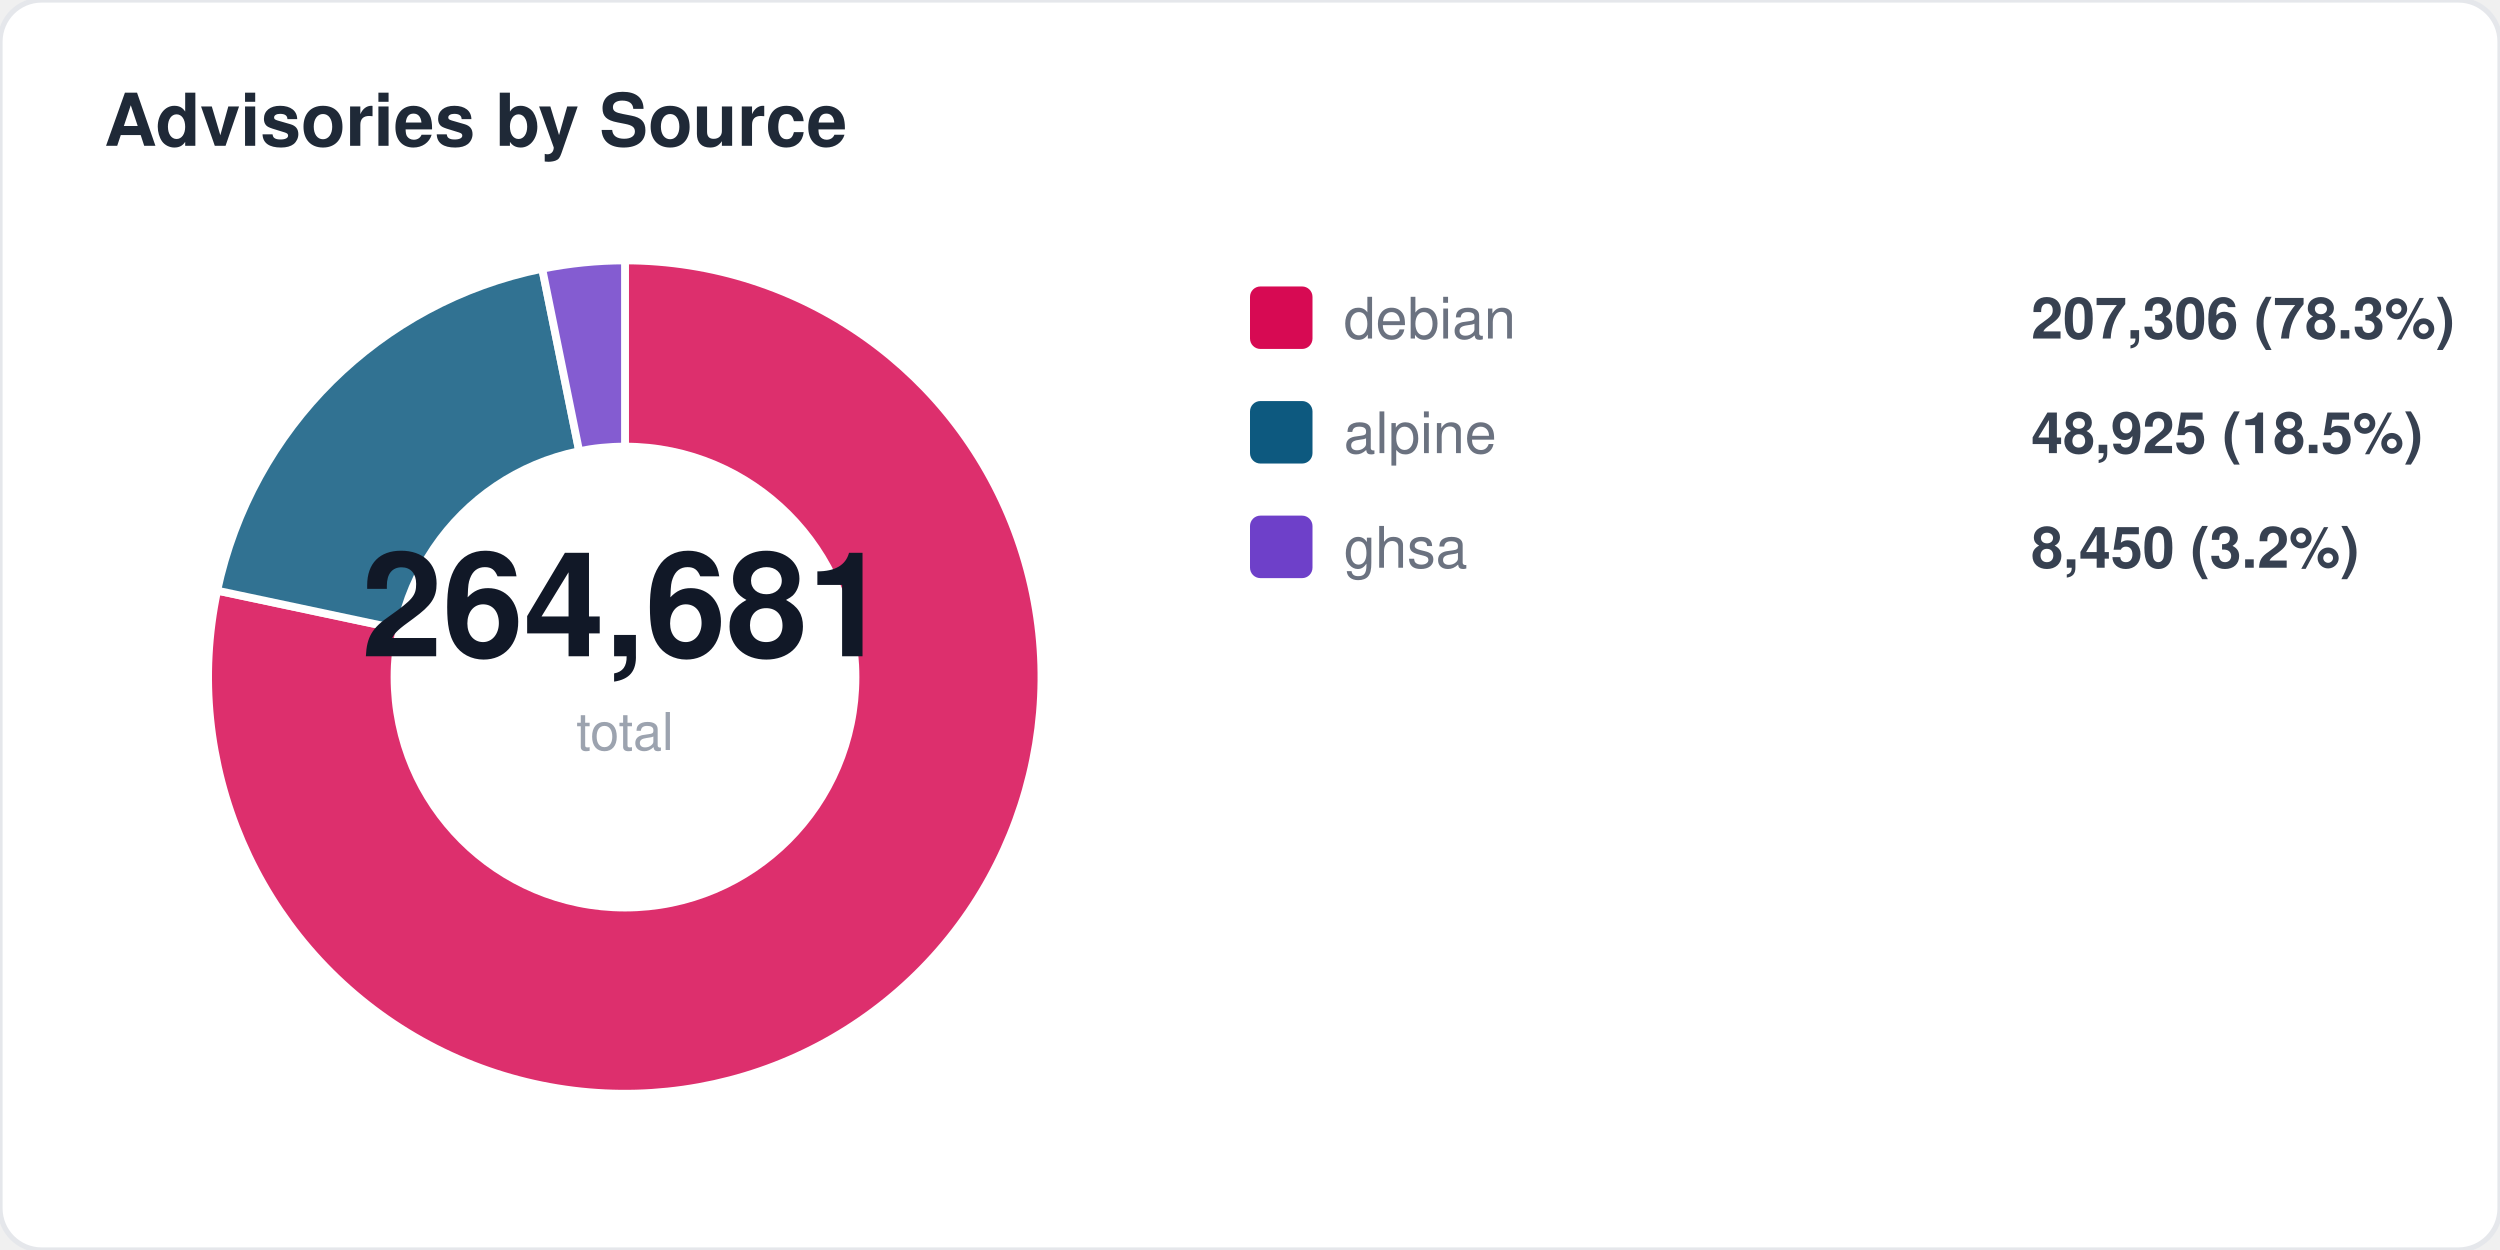
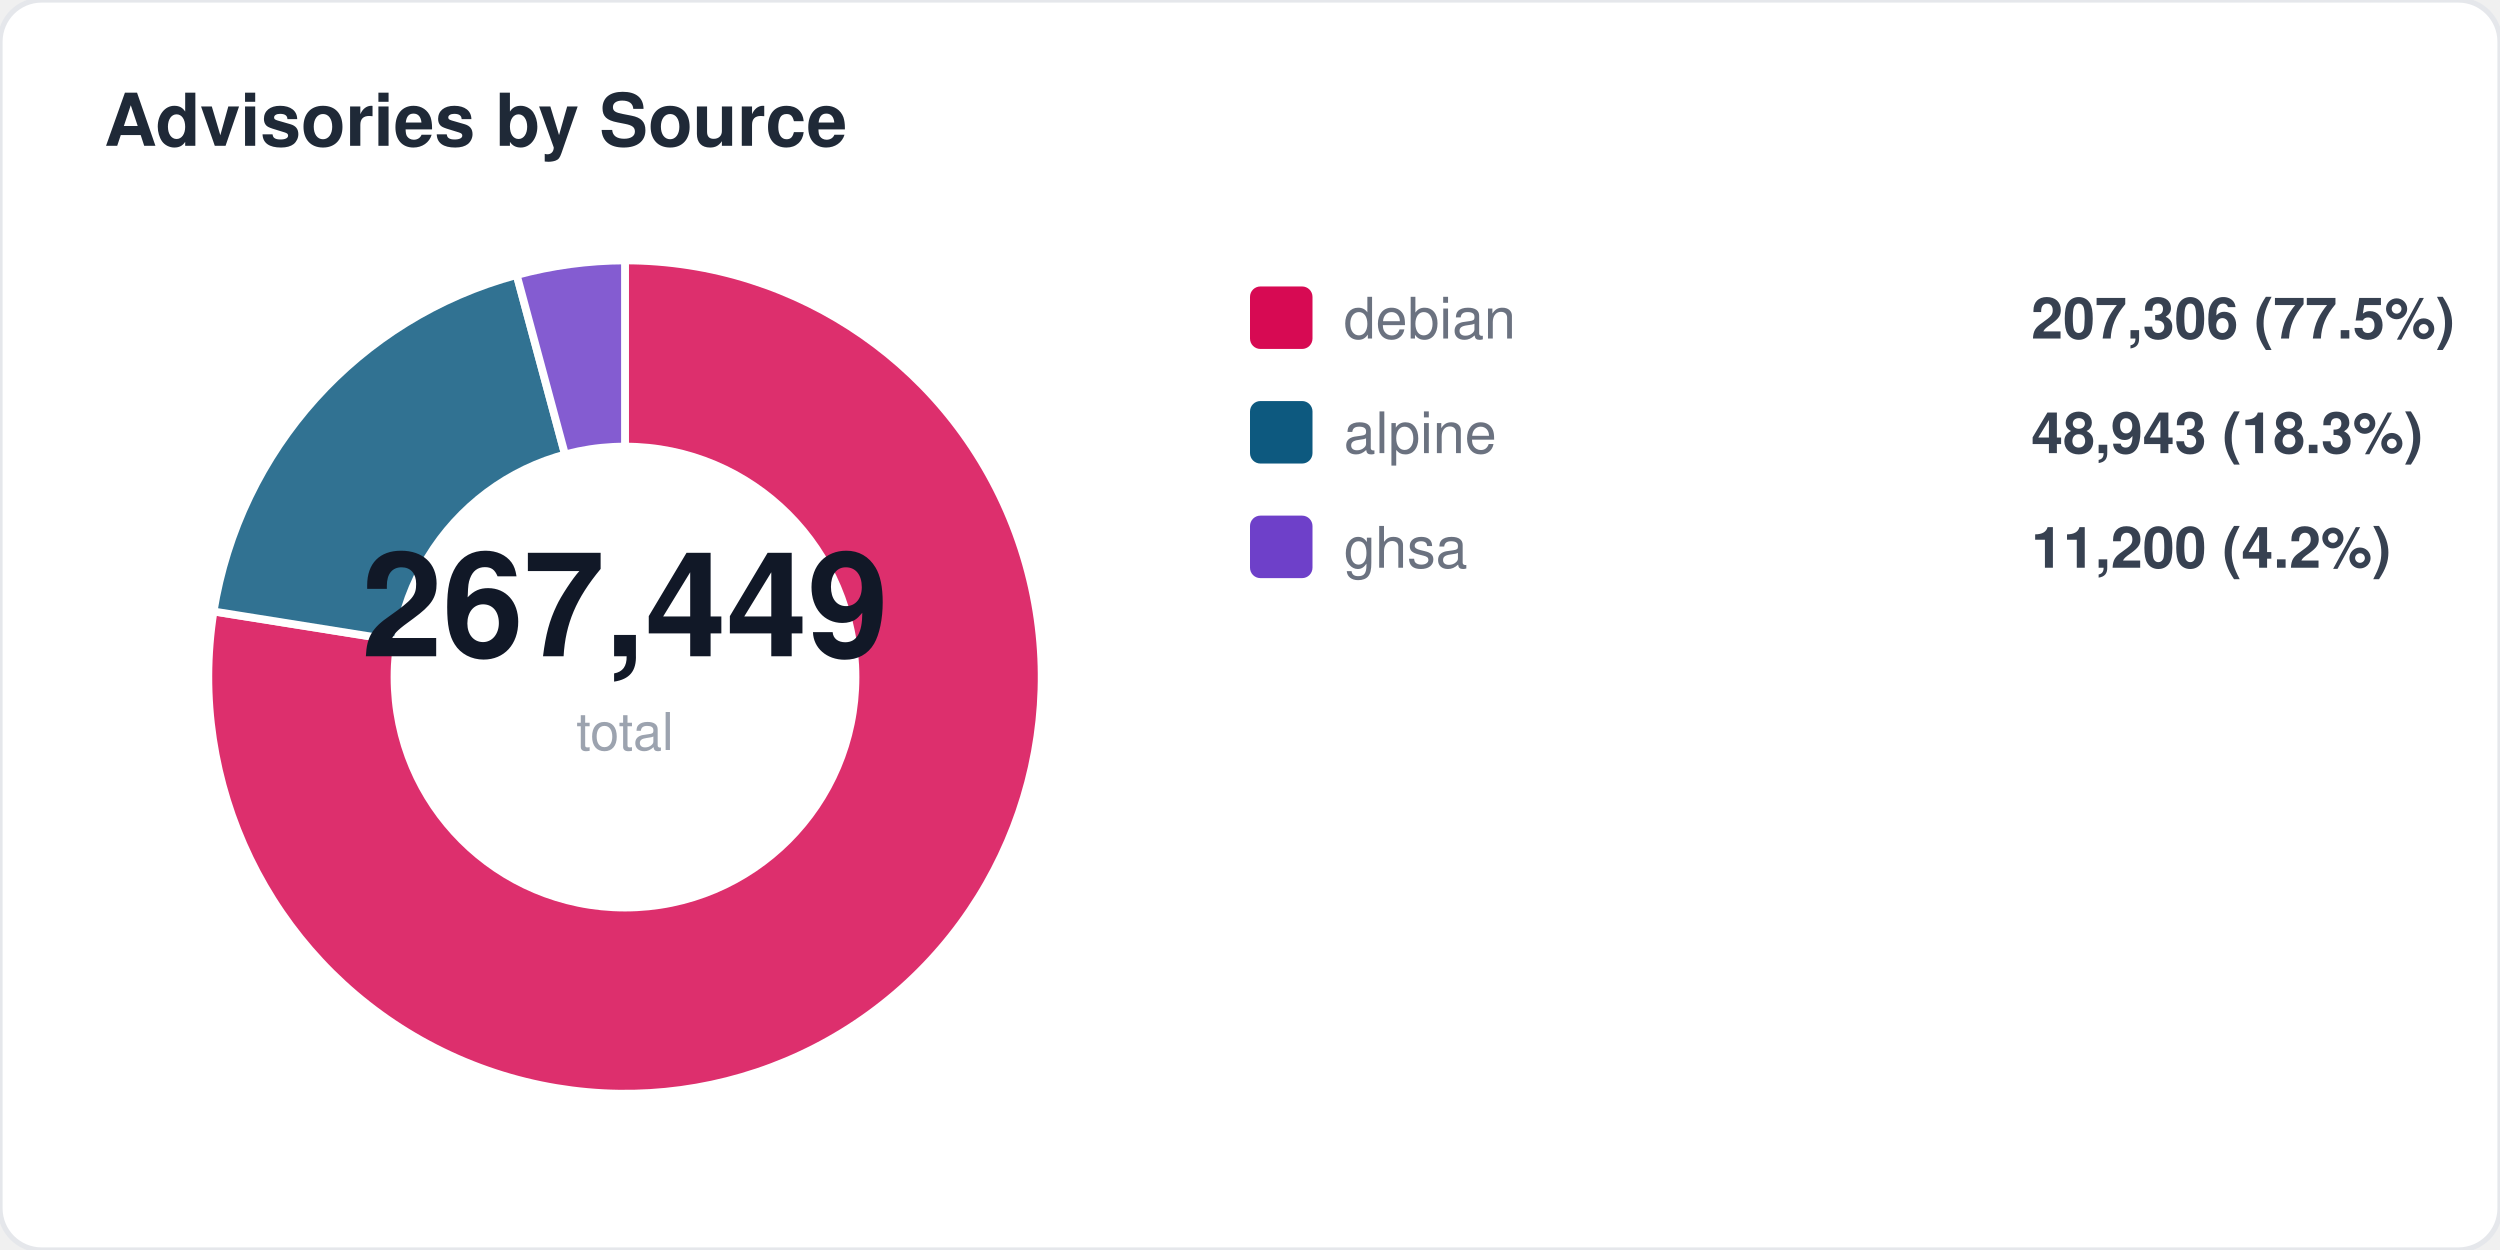
<svg xmlns="http://www.w3.org/2000/svg" width="480" height="240" viewBox="0 0 480 240" fill="none">
  <style>
  text { font-family: -apple-system, BlinkMacSystemFont, "Segoe UI", Helvetica, Arial, sans-serif; }
  .title { font-size: 14px; font-weight: 700; fill: #1f2937; }
  .label { font-size: 11px; fill: #6b7280; }
  .value { font-size: 11px; font-weight: 600; fill: #374151; }
  .big-number { font-size: 28px; font-weight: 800; fill: #111827; }
  .sub { font-size: 10px; fill: #9ca3af; }
</style>
  <rect width="480" height="240" rx="8" fill="#ffffff" stroke="#e5e7eb" stroke-width="1" />
  <text x="20" y="28" class="title">Advisories by Source</text>
-   <path d="M 120 130 L 120.0 50.0 A 80 80 0 1 1 41.7 113.4 Z" fill="#d70a53" opacity="0.85" stroke="#fff" stroke-width="1.5" />
-   <path d="M 120 130 L 41.7 113.4 A 80 80 0 0 1 104.1 51.6 Z" fill="#0d597f" opacity="0.85" stroke="#fff" stroke-width="1.5" />
-   <path d="M 120 130 L 104.1 51.6 A 80 80 0 0 1 120.0 50.0 Z" fill="#6e40c9" opacity="0.85" stroke="#fff" stroke-width="1.5" />
+   <path d="M 120 130 L 120.0 50.0 A 80 80 0 1 1 41.0 117.4 Z" fill="#d70a53" opacity="0.85" stroke="#fff" stroke-width="1.5" />
+   <path d="M 120 130 L 41.0 117.4 A 80 80 0 0 1 99.2 52.8 Z" fill="#0d597f" opacity="0.85" stroke="#fff" stroke-width="1.5" />
+   <path d="M 120 130 L 99.2 52.8 A 80 80 0 0 1 120.0 50.0 Z" fill="#6e40c9" opacity="0.85" stroke="#fff" stroke-width="1.5" />
  <circle cx="120" cy="130" r="45" fill="#ffffff" />
-   <text x="120" y="126" text-anchor="middle" class="big-number">264,681</text>
+   <text x="120" y="126" text-anchor="middle" class="big-number">267,449</text>
  <text x="120" y="144" text-anchor="middle" class="sub">total</text>
  <rect x="240" y="55" width="12" height="12" rx="2" fill="#d70a53" />
  <text x="258" y="65" class="label">debian</text>
-   <text x="390" y="65" class="value">207,306 (78.3%)</text>
+   <text x="390" y="65" class="value">207,306 (77.5%)</text>
  <rect x="240" y="77" width="12" height="12" rx="2" fill="#0d597f" />
  <text x="258" y="87" class="label">alpine</text>
-   <text x="390" y="87" class="value">48,925 (18.5%)</text>
+   <text x="390" y="87" class="value">48,943 (18.3%)</text>
  <rect x="240" y="99" width="12" height="12" rx="2" fill="#6e40c9" />
  <text x="258" y="109" class="label">ghsa</text>
-   <text x="390" y="109" class="value">8,450 (3.2%)</text>
+   <text x="390" y="109" class="value">11,200 (4.2%)</text>
</svg>
